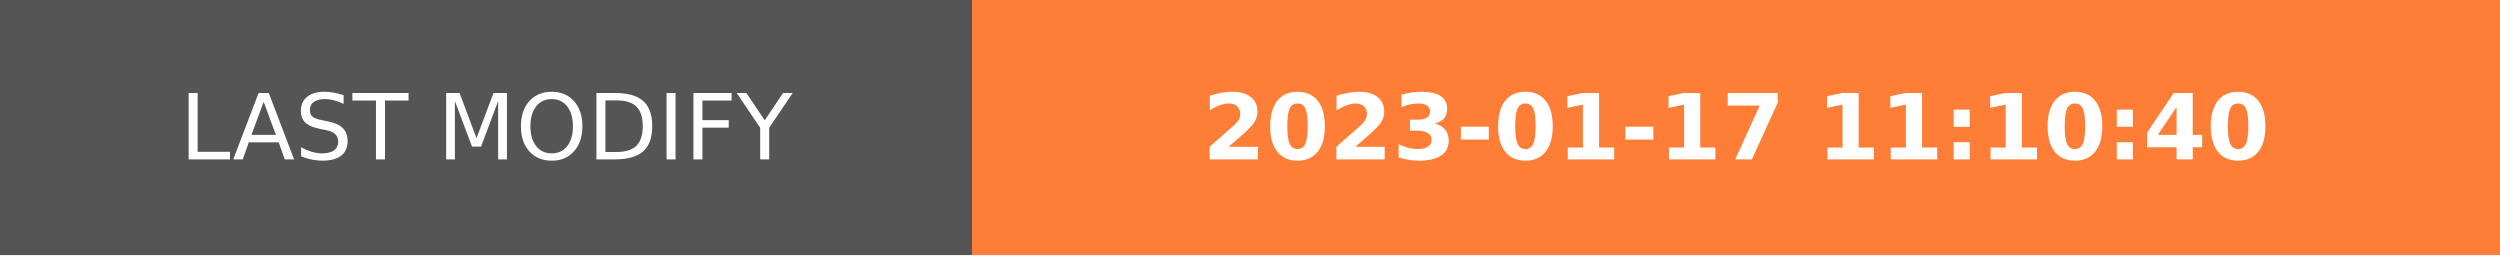
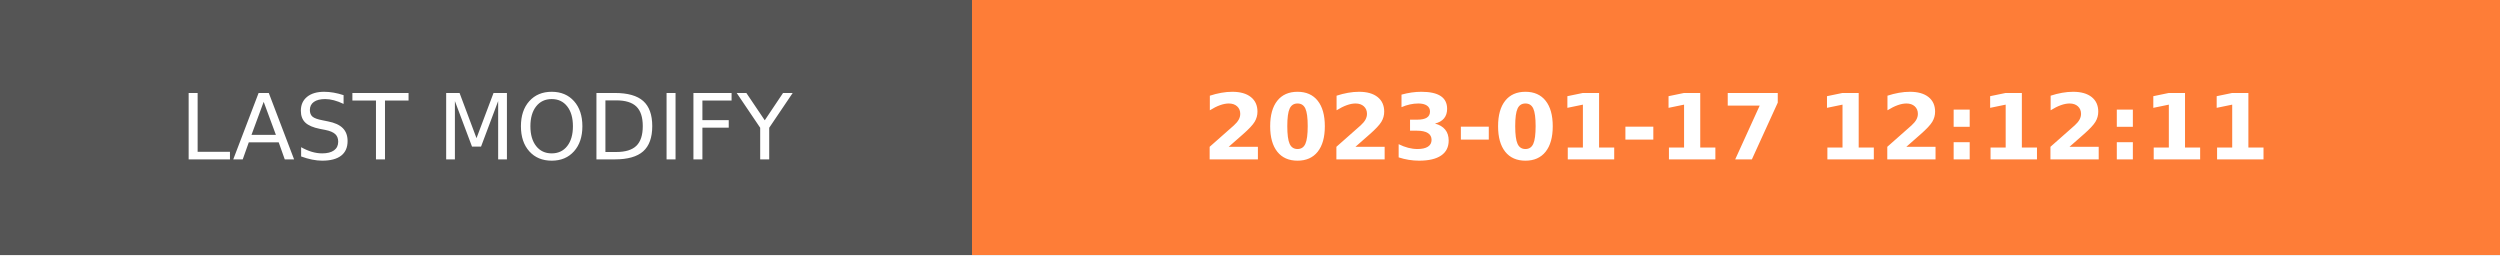
- <svg xmlns="http://www.w3.org/2000/svg" width="274.5" height="28" role="img" aria-label="LAST MODIFY: 2023-01-17 11:10:40">
+ <svg xmlns="http://www.w3.org/2000/svg" width="274.5" height="28" role="img" aria-label="LAST MODIFY: 2023-01-17 12:12:11">
  <g shape-rendering="crispEdges">
    <rect width="106.75" height="28" fill="#555" />
    <rect x="106.75" width="167.75" height="28" fill="#fe7d37" />
  </g>
  <g fill="#fff" text-anchor="middle" font-family="Verdana,Geneva,DejaVu Sans,sans-serif" text-rendering="geometricPrecision" font-size="100">
    <text transform="scale(.1)" x="533.75" y="175" textLength="827.5" fill="#fff">LAST MODIFY</text>
-     <text transform="scale(.1)" x="1906.25" y="175" textLength="1437.5" fill="#fff" font-weight="bold">2023-01-17 11:10:40</text>
+     <text transform="scale(.1)" x="1906.25" y="175" textLength="1437.5" fill="#fff" font-weight="bold">2023-01-17 12:12:11</text>
  </g>
</svg>
